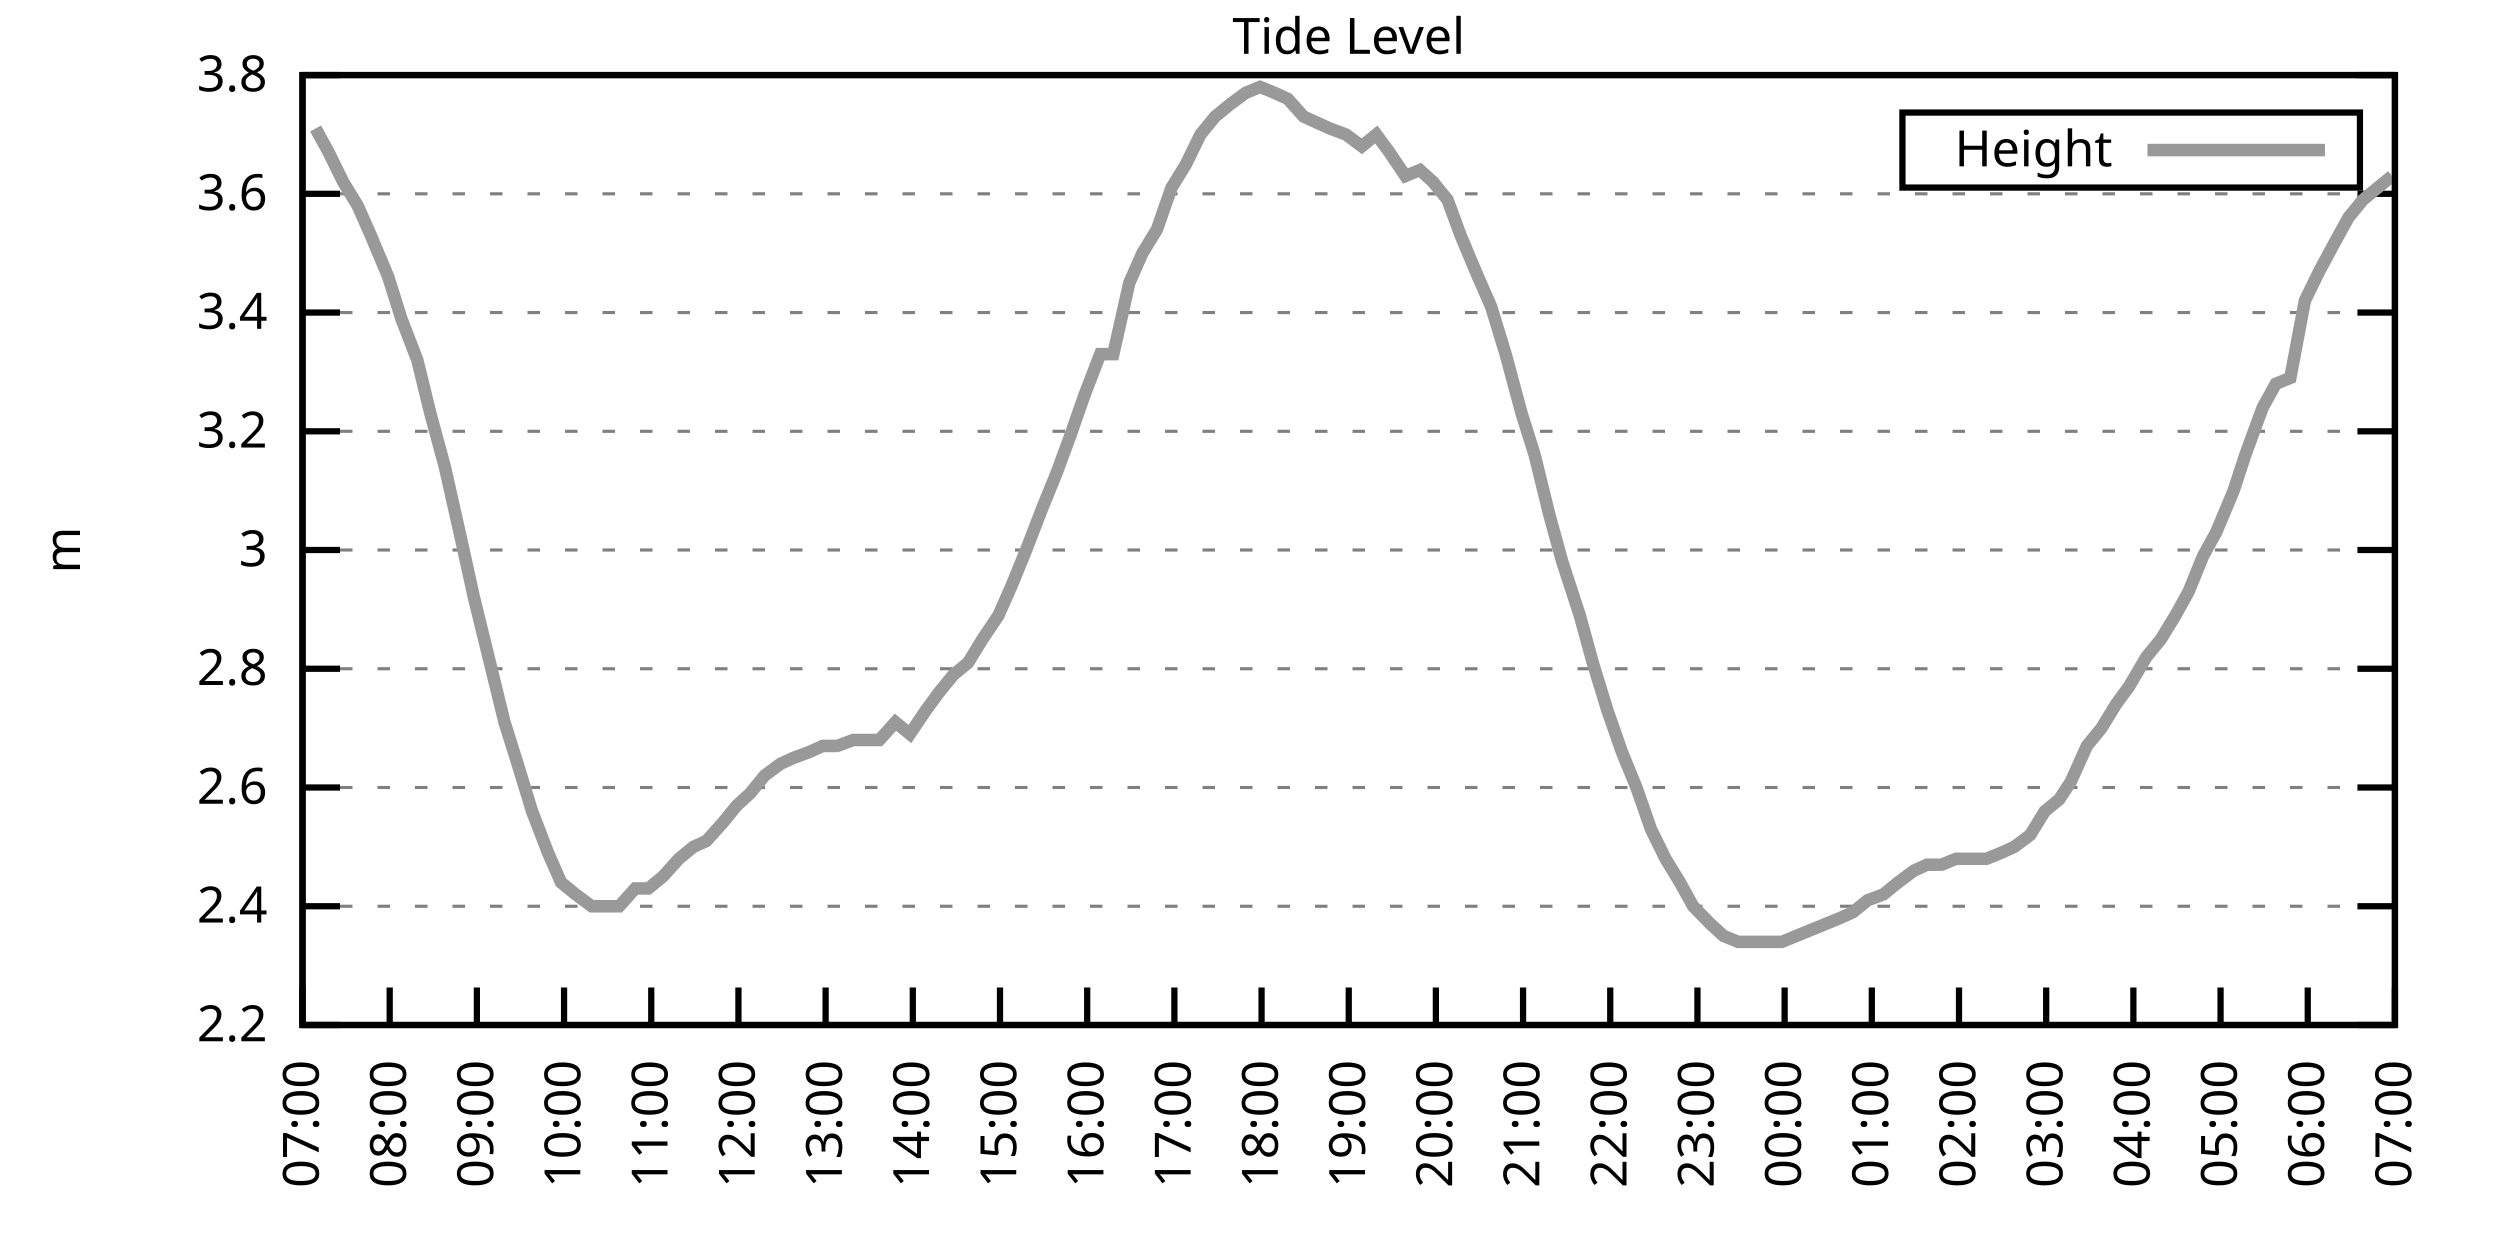
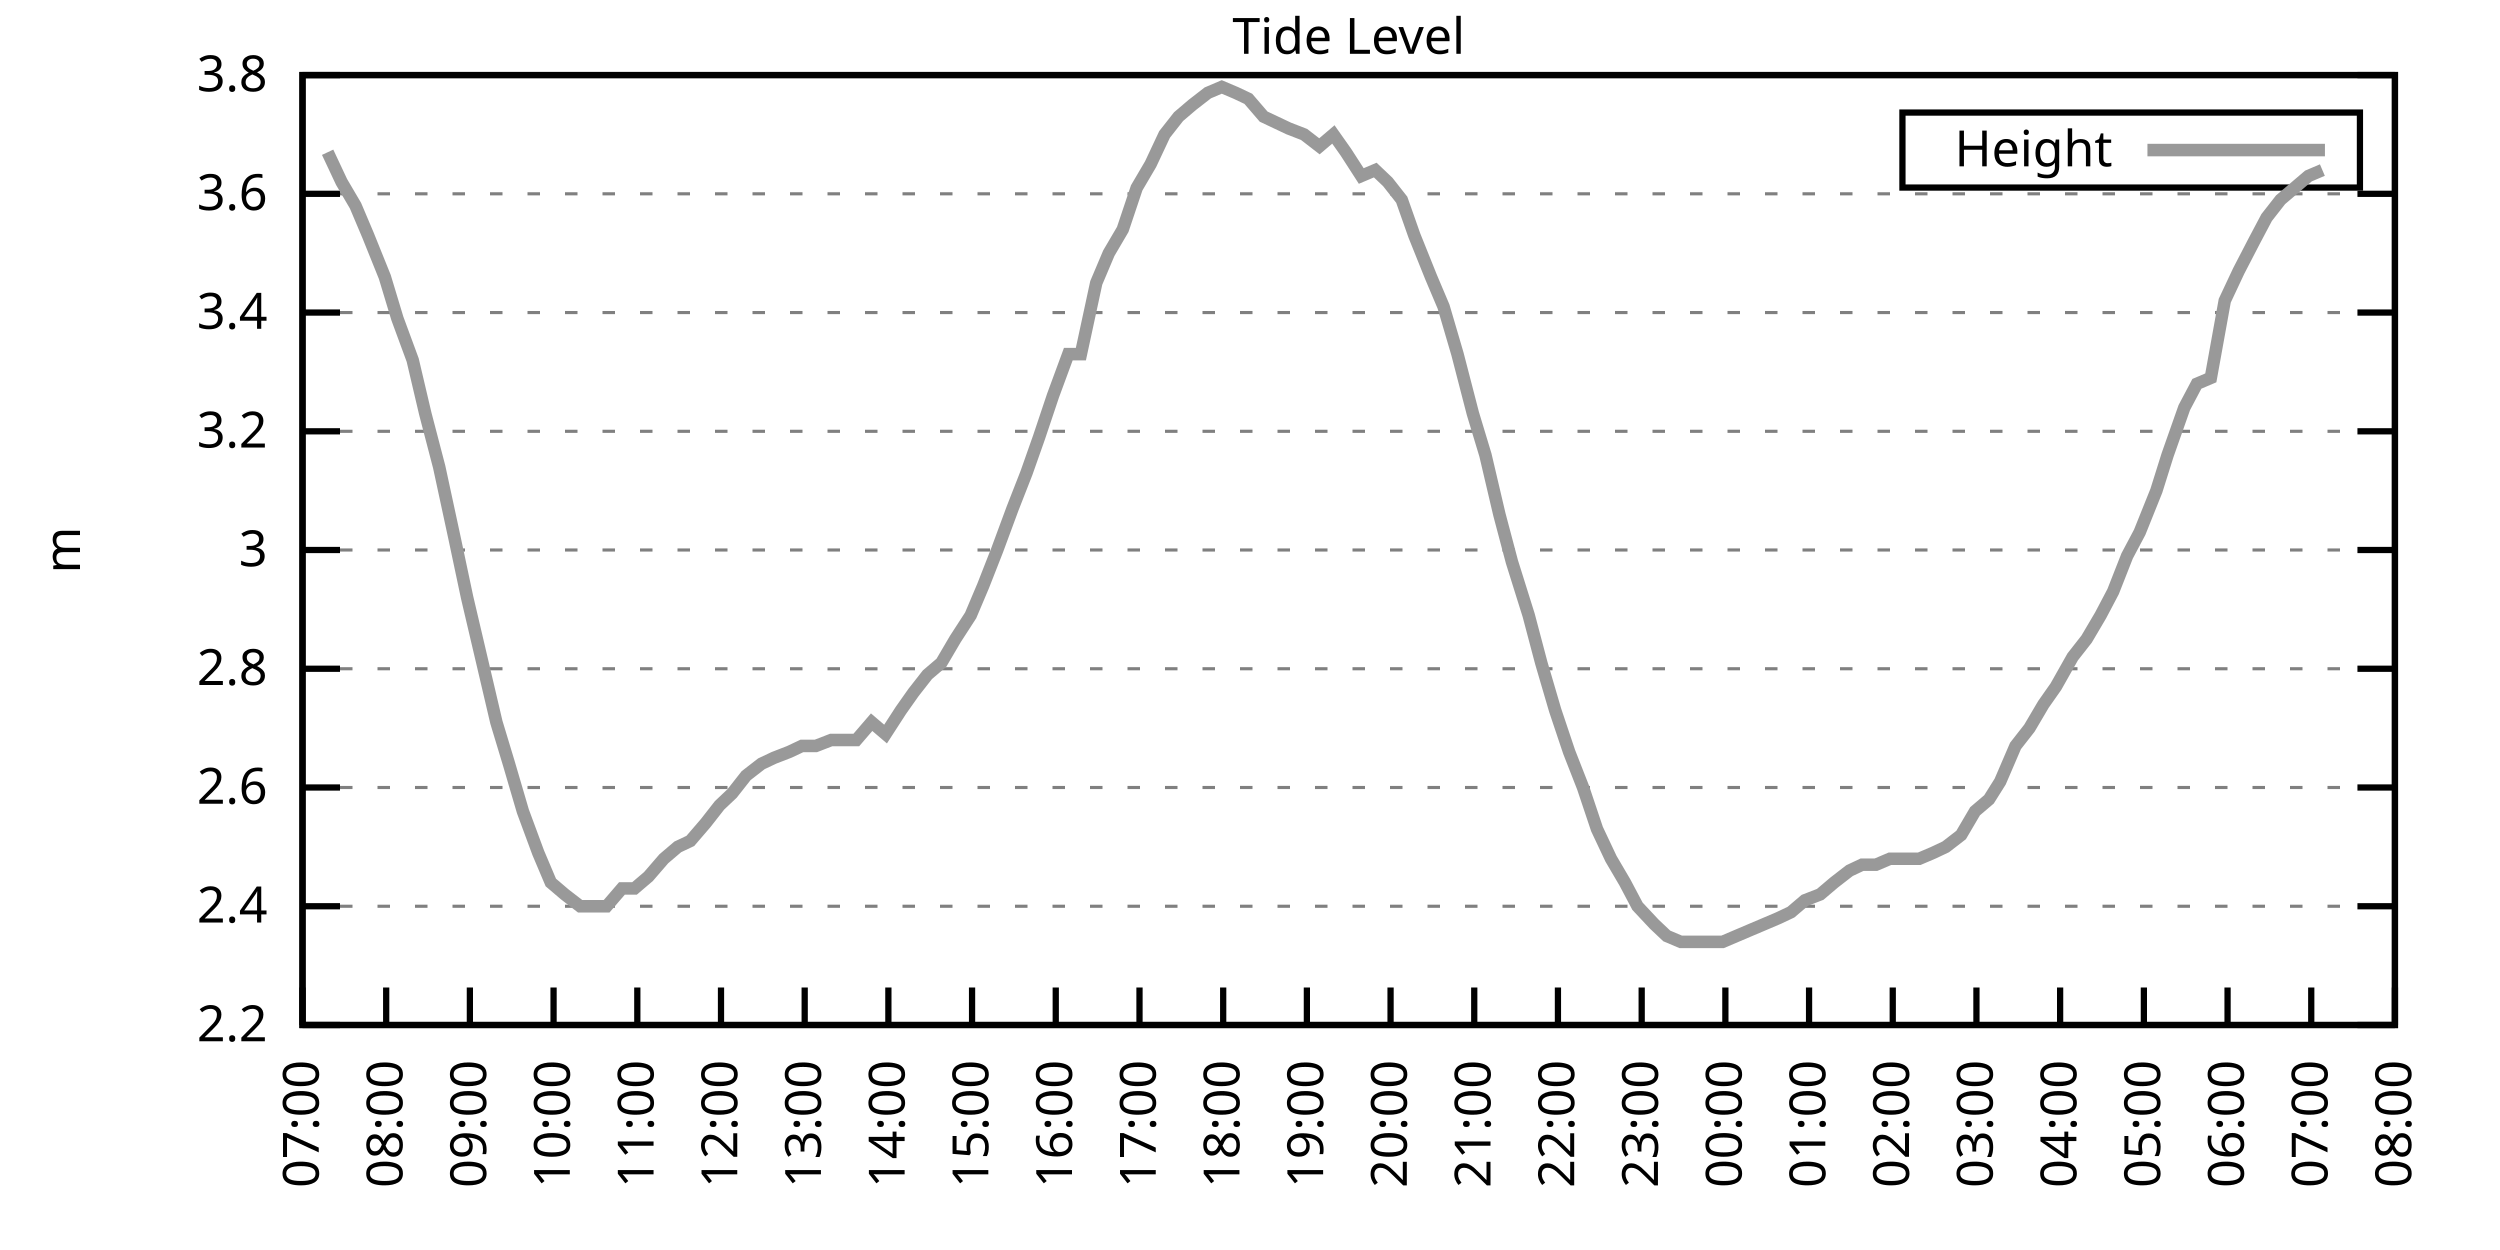
<svg xmlns="http://www.w3.org/2000/svg" xmlns:xlink="http://www.w3.org/1999/xlink" width="400" height="200" viewBox="0 0 400 200">
  <g id="gnuplot_canvas">
    <rect x="0" y="0" width="400" height="200" fill="none" />
    <defs>
      <circle id="gpDot" r="0.5" stroke-width="0.5" stroke="currentColor" />
      <path id="gpPt0" stroke-width="0.333" stroke="currentColor" d="M-1,0 h2 M0,-1 v2" />
      <path id="gpPt1" stroke-width="0.333" stroke="currentColor" d="M-1,-1 L1,1 M1,-1 L-1,1" />
      <path id="gpPt2" stroke-width="0.333" stroke="currentColor" d="M-1,0 L1,0 M0,-1 L0,1 M-1,-1 L1,1 M-1,1 L1,-1" />
      <rect id="gpPt3" stroke-width="0.333" stroke="currentColor" x="-1" y="-1" width="2" height="2" />
      <rect id="gpPt4" stroke-width="0.333" stroke="currentColor" fill="currentColor" x="-1" y="-1" width="2" height="2" />
      <circle id="gpPt5" stroke-width="0.333" stroke="currentColor" cx="0" cy="0" r="1" />
      <use xlink:href="#gpPt5" id="gpPt6" fill="currentColor" stroke="none" />
      <path id="gpPt7" stroke-width="0.333" stroke="currentColor" d="M0,-1.33 L-1.33,0.67 L1.33,0.67 z" />
      <use xlink:href="#gpPt7" id="gpPt8" fill="currentColor" stroke="none" />
      <use xlink:href="#gpPt7" id="gpPt9" stroke="currentColor" transform="rotate(180)" />
      <use xlink:href="#gpPt9" id="gpPt10" fill="currentColor" stroke="none" />
      <use xlink:href="#gpPt3" id="gpPt11" stroke="currentColor" transform="rotate(45)" />
      <use xlink:href="#gpPt11" id="gpPt12" fill="currentColor" stroke="none" />
      <path id="gpPt13" stroke-width="0.333" stroke="currentColor" d="M0,1.330 L1.265,0.411 L0.782,-1.067 L-0.782,-1.076 L-1.265,0.411 z" />
      <use xlink:href="#gpPt13" id="gpPt14" fill="currentColor" stroke="none" />
      <filter id="textbox" filterUnits="objectBoundingBox" x="0" y="0" height="1" width="1">
        <feFlood flood-color="white" flood-opacity="1" result="bgnd" />
        <feComposite in="SourceGraphic" in2="bgnd" operator="atop" />
      </filter>
      <filter id="greybox" filterUnits="objectBoundingBox" x="0" y="0" height="1" width="1">
        <feFlood flood-color="lightgrey" flood-opacity="1" result="grey" />
        <feComposite in="SourceGraphic" in2="grey" operator="atop" />
      </filter>
    </defs>
    <g fill="none" color="white" stroke="currentColor" stroke-width="1.00" stroke-linecap="butt" stroke-linejoin="miter">
</g>
    <g fill="none" color="black" stroke="currentColor" stroke-width="1.00" stroke-linecap="butt" stroke-linejoin="miter">
      <g stroke="none" shape-rendering="crispEdges">
        <polygon fill="rgb(255, 255, 255)" points="48.40,164.00 383.18,164.00 383.18,12.02 48.40,12.02 " />
      </g>
    </g>
    <g fill="none" color="black" stroke="currentColor" stroke-width="1.00" stroke-linecap="butt" stroke-linejoin="miter">
</g>
    <g fill="none" color="black" stroke="black" stroke-width="0.50" stroke-linecap="butt" stroke-linejoin="miter">
</g>
    <g fill="none" color="gray" stroke="currentColor" stroke-width="0.50" stroke-linecap="butt" stroke-linejoin="miter">
      <path stroke="gray" stroke-dasharray="2,4" class="gridline" d="M48.40,164.00 L383.19,164.00  " />
    </g>
    <g fill="none" color="gray" stroke="gray" stroke-width="1.00" stroke-linecap="butt" stroke-linejoin="miter">
</g>
    <g fill="none" color="black" stroke="currentColor" stroke-width="1.00" stroke-linecap="butt" stroke-linejoin="miter">
      <path stroke="black" d="M48.40,164.00 L54.40,164.00 M383.19,164.00 L377.19,164.00  " />
      <g transform="translate(42.80,166.60)" stroke="none" fill="black" font-family="Sans" font-size="8.00" text-anchor="end">
        <text>
          <tspan font-family="Sans"> 2.2</tspan>
        </text>
      </g>
    </g>
    <g fill="none" color="black" stroke="currentColor" stroke-width="1.00" stroke-linecap="butt" stroke-linejoin="miter">
</g>
    <g fill="none" color="black" stroke="black" stroke-width="0.50" stroke-linecap="butt" stroke-linejoin="miter">
</g>
    <g fill="none" color="gray" stroke="currentColor" stroke-width="0.50" stroke-linecap="butt" stroke-linejoin="miter">
      <path stroke="gray" stroke-dasharray="2,4" class="gridline" d="M48.40,145.00 L383.19,145.00  " />
    </g>
    <g fill="none" color="gray" stroke="gray" stroke-width="1.00" stroke-linecap="butt" stroke-linejoin="miter">
</g>
    <g fill="none" color="black" stroke="currentColor" stroke-width="1.00" stroke-linecap="butt" stroke-linejoin="miter">
      <path stroke="black" d="M48.40,145.00 L54.40,145.00 M383.19,145.00 L377.19,145.00  " />
      <g transform="translate(42.80,147.60)" stroke="none" fill="black" font-family="Sans" font-size="8.00" text-anchor="end">
        <text>
          <tspan font-family="Sans"> 2.4</tspan>
        </text>
      </g>
    </g>
    <g fill="none" color="black" stroke="currentColor" stroke-width="1.00" stroke-linecap="butt" stroke-linejoin="miter">
</g>
    <g fill="none" color="black" stroke="black" stroke-width="0.50" stroke-linecap="butt" stroke-linejoin="miter">
</g>
    <g fill="none" color="gray" stroke="currentColor" stroke-width="0.50" stroke-linecap="butt" stroke-linejoin="miter">
      <path stroke="gray" stroke-dasharray="2,4" class="gridline" d="M48.40,126.00 L383.19,126.00  " />
    </g>
    <g fill="none" color="gray" stroke="gray" stroke-width="1.00" stroke-linecap="butt" stroke-linejoin="miter">
</g>
    <g fill="none" color="black" stroke="currentColor" stroke-width="1.00" stroke-linecap="butt" stroke-linejoin="miter">
      <path stroke="black" d="M48.40,126.00 L54.40,126.00 M383.19,126.00 L377.19,126.00  " />
      <g transform="translate(42.80,128.60)" stroke="none" fill="black" font-family="Sans" font-size="8.00" text-anchor="end">
        <text>
          <tspan font-family="Sans"> 2.6</tspan>
        </text>
      </g>
    </g>
    <g fill="none" color="black" stroke="currentColor" stroke-width="1.00" stroke-linecap="butt" stroke-linejoin="miter">
</g>
    <g fill="none" color="black" stroke="black" stroke-width="0.50" stroke-linecap="butt" stroke-linejoin="miter">
</g>
    <g fill="none" color="gray" stroke="currentColor" stroke-width="0.50" stroke-linecap="butt" stroke-linejoin="miter">
      <path stroke="gray" stroke-dasharray="2,4" class="gridline" d="M48.40,107.00 L383.19,107.00  " />
    </g>
    <g fill="none" color="gray" stroke="gray" stroke-width="1.00" stroke-linecap="butt" stroke-linejoin="miter">
</g>
    <g fill="none" color="black" stroke="currentColor" stroke-width="1.00" stroke-linecap="butt" stroke-linejoin="miter">
      <path stroke="black" d="M48.40,107.00 L54.40,107.00 M383.19,107.00 L377.19,107.00  " />
      <g transform="translate(42.80,109.60)" stroke="none" fill="black" font-family="Sans" font-size="8.00" text-anchor="end">
        <text>
          <tspan font-family="Sans"> 2.8</tspan>
        </text>
      </g>
    </g>
    <g fill="none" color="black" stroke="currentColor" stroke-width="1.00" stroke-linecap="butt" stroke-linejoin="miter">
</g>
    <g fill="none" color="black" stroke="black" stroke-width="0.50" stroke-linecap="butt" stroke-linejoin="miter">
</g>
    <g fill="none" color="gray" stroke="currentColor" stroke-width="0.50" stroke-linecap="butt" stroke-linejoin="miter">
      <path stroke="gray" stroke-dasharray="2,4" class="gridline" d="M48.40,88.00 L383.19,88.00  " />
    </g>
    <g fill="none" color="gray" stroke="gray" stroke-width="1.00" stroke-linecap="butt" stroke-linejoin="miter">
</g>
    <g fill="none" color="black" stroke="currentColor" stroke-width="1.00" stroke-linecap="butt" stroke-linejoin="miter">
      <path stroke="black" d="M48.40,88.00 L54.40,88.00 M383.19,88.00 L377.19,88.00  " />
      <g transform="translate(42.80,90.60)" stroke="none" fill="black" font-family="Sans" font-size="8.00" text-anchor="end">
        <text>
          <tspan font-family="Sans"> 3</tspan>
        </text>
      </g>
    </g>
    <g fill="none" color="black" stroke="currentColor" stroke-width="1.00" stroke-linecap="butt" stroke-linejoin="miter">
</g>
    <g fill="none" color="black" stroke="black" stroke-width="0.50" stroke-linecap="butt" stroke-linejoin="miter">
</g>
    <g fill="none" color="gray" stroke="currentColor" stroke-width="0.50" stroke-linecap="butt" stroke-linejoin="miter">
      <path stroke="gray" stroke-dasharray="2,4" class="gridline" d="M48.40,69.01 L383.19,69.01  " />
    </g>
    <g fill="none" color="gray" stroke="gray" stroke-width="1.00" stroke-linecap="butt" stroke-linejoin="miter">
</g>
    <g fill="none" color="black" stroke="currentColor" stroke-width="1.00" stroke-linecap="butt" stroke-linejoin="miter">
      <path stroke="black" d="M48.40,69.01 L54.40,69.01 M383.19,69.01 L377.19,69.01  " />
      <g transform="translate(42.80,71.61)" stroke="none" fill="black" font-family="Sans" font-size="8.00" text-anchor="end">
        <text>
          <tspan font-family="Sans"> 3.2</tspan>
        </text>
      </g>
    </g>
    <g fill="none" color="black" stroke="currentColor" stroke-width="1.00" stroke-linecap="butt" stroke-linejoin="miter">
</g>
    <g fill="none" color="black" stroke="black" stroke-width="0.50" stroke-linecap="butt" stroke-linejoin="miter">
</g>
    <g fill="none" color="gray" stroke="currentColor" stroke-width="0.50" stroke-linecap="butt" stroke-linejoin="miter">
      <path stroke="gray" stroke-dasharray="2,4" class="gridline" d="M48.40,50.01 L383.19,50.01  " />
    </g>
    <g fill="none" color="gray" stroke="gray" stroke-width="1.00" stroke-linecap="butt" stroke-linejoin="miter">
</g>
    <g fill="none" color="black" stroke="currentColor" stroke-width="1.00" stroke-linecap="butt" stroke-linejoin="miter">
      <path stroke="black" d="M48.40,50.01 L54.40,50.01 M383.19,50.01 L377.19,50.01  " />
      <g transform="translate(42.80,52.61)" stroke="none" fill="black" font-family="Sans" font-size="8.00" text-anchor="end">
        <text>
          <tspan font-family="Sans"> 3.4</tspan>
        </text>
      </g>
    </g>
    <g fill="none" color="black" stroke="currentColor" stroke-width="1.00" stroke-linecap="butt" stroke-linejoin="miter">
</g>
    <g fill="none" color="black" stroke="black" stroke-width="0.50" stroke-linecap="butt" stroke-linejoin="miter">
</g>
    <g fill="none" color="gray" stroke="currentColor" stroke-width="0.50" stroke-linecap="butt" stroke-linejoin="miter">
      <path stroke="gray" stroke-dasharray="2,4" class="gridline" d="M48.40,31.01 L383.19,31.01  " />
    </g>
    <g fill="none" color="gray" stroke="gray" stroke-width="1.00" stroke-linecap="butt" stroke-linejoin="miter">
</g>
    <g fill="none" color="black" stroke="currentColor" stroke-width="1.00" stroke-linecap="butt" stroke-linejoin="miter">
      <path stroke="black" d="M48.40,31.01 L54.40,31.01 M383.19,31.01 L377.19,31.01  " />
      <g transform="translate(42.80,33.61)" stroke="none" fill="black" font-family="Sans" font-size="8.00" text-anchor="end">
        <text>
          <tspan font-family="Sans"> 3.6</tspan>
        </text>
      </g>
    </g>
    <g fill="none" color="black" stroke="currentColor" stroke-width="1.00" stroke-linecap="butt" stroke-linejoin="miter">
</g>
    <g fill="none" color="black" stroke="black" stroke-width="0.50" stroke-linecap="butt" stroke-linejoin="miter">
</g>
    <g fill="none" color="gray" stroke="currentColor" stroke-width="0.50" stroke-linecap="butt" stroke-linejoin="miter">
      <path stroke="gray" stroke-dasharray="2,4" class="gridline" d="M48.40,12.01 L383.19,12.01  " />
    </g>
    <g fill="none" color="gray" stroke="gray" stroke-width="1.00" stroke-linecap="butt" stroke-linejoin="miter">
</g>
    <g fill="none" color="black" stroke="currentColor" stroke-width="1.00" stroke-linecap="butt" stroke-linejoin="miter">
      <path stroke="black" d="M48.40,12.01 L54.40,12.01 M383.19,12.01 L377.19,12.01  " />
      <g transform="translate(42.80,14.61)" stroke="none" fill="black" font-family="Sans" font-size="8.00" text-anchor="end">
        <text>
          <tspan font-family="Sans"> 3.8</tspan>
        </text>
      </g>
    </g>
    <g fill="none" color="black" stroke="currentColor" stroke-width="1.00" stroke-linecap="butt" stroke-linejoin="miter">
      <path stroke="black" d="M48.40,164.00 L48.40,158.00  " />
      <g transform="translate(51.00,169.60) rotate(270.00)" stroke="none" fill="black" font-family="Sans" font-size="8.00" text-anchor="end">
        <text>
          <tspan font-family="Sans">07:00</tspan>
        </text>
      </g>
    </g>
    <g fill="none" color="black" stroke="currentColor" stroke-width="1.00" stroke-linecap="butt" stroke-linejoin="miter">
-       <path stroke="black" d="M62.35,164.00 L62.35,158.00  " />
-       <g transform="translate(64.95,169.60) rotate(270.00)" stroke="none" fill="black" font-family="Sans" font-size="8.00" text-anchor="end">
+       <path stroke="black" d="M61.79,164.00 L61.79,158.00  " />
+       <g transform="translate(64.39,169.60) rotate(270.00)" stroke="none" fill="black" font-family="Sans" font-size="8.00" text-anchor="end">
        <text>
          <tspan font-family="Sans">08:00</tspan>
        </text>
      </g>
    </g>
    <g fill="none" color="black" stroke="currentColor" stroke-width="1.00" stroke-linecap="butt" stroke-linejoin="miter">
-       <path stroke="black" d="M76.30,164.00 L76.30,158.00  " />
-       <g transform="translate(78.90,169.60) rotate(270.00)" stroke="none" fill="black" font-family="Sans" font-size="8.00" text-anchor="end">
+       <path stroke="black" d="M75.18,164.00 L75.18,158.00  " />
+       <g transform="translate(77.78,169.60) rotate(270.00)" stroke="none" fill="black" font-family="Sans" font-size="8.00" text-anchor="end">
        <text>
          <tspan font-family="Sans">09:00</tspan>
        </text>
      </g>
    </g>
    <g fill="none" color="black" stroke="currentColor" stroke-width="1.00" stroke-linecap="butt" stroke-linejoin="miter">
-       <path stroke="black" d="M90.25,164.00 L90.25,158.00  " />
-       <g transform="translate(92.85,169.60) rotate(270.00)" stroke="none" fill="black" font-family="Sans" font-size="8.00" text-anchor="end">
+       <path stroke="black" d="M88.57,164.00 L88.57,158.00  " />
+       <g transform="translate(91.17,169.60) rotate(270.00)" stroke="none" fill="black" font-family="Sans" font-size="8.00" text-anchor="end">
        <text>
          <tspan font-family="Sans">10:00</tspan>
        </text>
      </g>
    </g>
    <g fill="none" color="black" stroke="currentColor" stroke-width="1.00" stroke-linecap="butt" stroke-linejoin="miter">
-       <path stroke="black" d="M104.20,164.00 L104.20,158.00  " />
-       <g transform="translate(106.80,169.60) rotate(270.00)" stroke="none" fill="black" font-family="Sans" font-size="8.00" text-anchor="end">
+       <path stroke="black" d="M101.97,164.00 L101.97,158.00  " />
+       <g transform="translate(104.57,169.60) rotate(270.00)" stroke="none" fill="black" font-family="Sans" font-size="8.00" text-anchor="end">
        <text>
          <tspan font-family="Sans">11:00</tspan>
        </text>
      </g>
    </g>
    <g fill="none" color="black" stroke="currentColor" stroke-width="1.00" stroke-linecap="butt" stroke-linejoin="miter">
-       <path stroke="black" d="M118.15,164.00 L118.15,158.00  " />
-       <g transform="translate(120.75,169.60) rotate(270.00)" stroke="none" fill="black" font-family="Sans" font-size="8.00" text-anchor="end">
+       <path stroke="black" d="M115.36,164.00 L115.36,158.00  " />
+       <g transform="translate(117.96,169.60) rotate(270.00)" stroke="none" fill="black" font-family="Sans" font-size="8.00" text-anchor="end">
        <text>
          <tspan font-family="Sans">12:00</tspan>
        </text>
      </g>
    </g>
    <g fill="none" color="black" stroke="currentColor" stroke-width="1.00" stroke-linecap="butt" stroke-linejoin="miter">
-       <path stroke="black" d="M132.10,164.00 L132.10,158.00  " />
-       <g transform="translate(134.70,169.60) rotate(270.00)" stroke="none" fill="black" font-family="Sans" font-size="8.00" text-anchor="end">
+       <path stroke="black" d="M128.75,164.00 L128.75,158.00  " />
+       <g transform="translate(131.35,169.60) rotate(270.00)" stroke="none" fill="black" font-family="Sans" font-size="8.00" text-anchor="end">
        <text>
          <tspan font-family="Sans">13:00</tspan>
        </text>
      </g>
    </g>
    <g fill="none" color="black" stroke="currentColor" stroke-width="1.00" stroke-linecap="butt" stroke-linejoin="miter">
-       <path stroke="black" d="M146.05,164.00 L146.05,158.00  " />
-       <g transform="translate(148.65,169.60) rotate(270.00)" stroke="none" fill="black" font-family="Sans" font-size="8.00" text-anchor="end">
+       <path stroke="black" d="M142.14,164.00 L142.14,158.00  " />
+       <g transform="translate(144.74,169.60) rotate(270.00)" stroke="none" fill="black" font-family="Sans" font-size="8.00" text-anchor="end">
        <text>
          <tspan font-family="Sans">14:00</tspan>
        </text>
      </g>
    </g>
    <g fill="none" color="black" stroke="currentColor" stroke-width="1.00" stroke-linecap="butt" stroke-linejoin="miter">
-       <path stroke="black" d="M160.00,164.00 L160.00,158.00  " />
-       <g transform="translate(162.60,169.60) rotate(270.00)" stroke="none" fill="black" font-family="Sans" font-size="8.00" text-anchor="end">
+       <path stroke="black" d="M155.53,164.00 L155.53,158.00  " />
+       <g transform="translate(158.13,169.60) rotate(270.00)" stroke="none" fill="black" font-family="Sans" font-size="8.00" text-anchor="end">
        <text>
          <tspan font-family="Sans">15:00</tspan>
        </text>
      </g>
    </g>
    <g fill="none" color="black" stroke="currentColor" stroke-width="1.00" stroke-linecap="butt" stroke-linejoin="miter">
-       <path stroke="black" d="M173.95,164.00 L173.95,158.00  " />
-       <g transform="translate(176.55,169.60) rotate(270.00)" stroke="none" fill="black" font-family="Sans" font-size="8.00" text-anchor="end">
+       <path stroke="black" d="M168.92,164.00 L168.92,158.00  " />
+       <g transform="translate(171.52,169.60) rotate(270.00)" stroke="none" fill="black" font-family="Sans" font-size="8.00" text-anchor="end">
        <text>
          <tspan font-family="Sans">16:00</tspan>
        </text>
      </g>
    </g>
    <g fill="none" color="black" stroke="currentColor" stroke-width="1.00" stroke-linecap="butt" stroke-linejoin="miter">
-       <path stroke="black" d="M187.90,164.00 L187.90,158.00  " />
-       <g transform="translate(190.50,169.60) rotate(270.00)" stroke="none" fill="black" font-family="Sans" font-size="8.00" text-anchor="end">
+       <path stroke="black" d="M182.32,164.00 L182.32,158.00  " />
+       <g transform="translate(184.92,169.60) rotate(270.00)" stroke="none" fill="black" font-family="Sans" font-size="8.00" text-anchor="end">
        <text>
          <tspan font-family="Sans">17:00</tspan>
        </text>
      </g>
    </g>
    <g fill="none" color="black" stroke="currentColor" stroke-width="1.00" stroke-linecap="butt" stroke-linejoin="miter">
-       <path stroke="black" d="M201.85,164.00 L201.85,158.00  " />
-       <g transform="translate(204.45,169.60) rotate(270.00)" stroke="none" fill="black" font-family="Sans" font-size="8.00" text-anchor="end">
+       <path stroke="black" d="M195.71,164.00 L195.71,158.00  " />
+       <g transform="translate(198.31,169.60) rotate(270.00)" stroke="none" fill="black" font-family="Sans" font-size="8.00" text-anchor="end">
        <text>
          <tspan font-family="Sans">18:00</tspan>
        </text>
      </g>
    </g>
    <g fill="none" color="black" stroke="currentColor" stroke-width="1.00" stroke-linecap="butt" stroke-linejoin="miter">
-       <path stroke="black" d="M215.80,164.00 L215.80,158.00  " />
-       <g transform="translate(218.40,169.60) rotate(270.00)" stroke="none" fill="black" font-family="Sans" font-size="8.00" text-anchor="end">
+       <path stroke="black" d="M209.10,164.00 L209.10,158.00  " />
+       <g transform="translate(211.70,169.60) rotate(270.00)" stroke="none" fill="black" font-family="Sans" font-size="8.00" text-anchor="end">
        <text>
          <tspan font-family="Sans">19:00</tspan>
        </text>
      </g>
    </g>
    <g fill="none" color="black" stroke="currentColor" stroke-width="1.00" stroke-linecap="butt" stroke-linejoin="miter">
-       <path stroke="black" d="M229.74,164.00 L229.74,158.00  " />
-       <g transform="translate(232.34,169.60) rotate(270.00)" stroke="none" fill="black" font-family="Sans" font-size="8.00" text-anchor="end">
+       <path stroke="black" d="M222.49,164.00 L222.49,158.00  " />
+       <g transform="translate(225.09,169.60) rotate(270.00)" stroke="none" fill="black" font-family="Sans" font-size="8.00" text-anchor="end">
        <text>
          <tspan font-family="Sans">20:00</tspan>
        </text>
      </g>
    </g>
    <g fill="none" color="black" stroke="currentColor" stroke-width="1.00" stroke-linecap="butt" stroke-linejoin="miter">
-       <path stroke="black" d="M243.69,164.00 L243.69,158.00  " />
-       <g transform="translate(246.29,169.60) rotate(270.00)" stroke="none" fill="black" font-family="Sans" font-size="8.00" text-anchor="end">
+       <path stroke="black" d="M235.88,164.00 L235.88,158.00  " />
+       <g transform="translate(238.48,169.60) rotate(270.00)" stroke="none" fill="black" font-family="Sans" font-size="8.00" text-anchor="end">
        <text>
          <tspan font-family="Sans">21:00</tspan>
        </text>
      </g>
    </g>
    <g fill="none" color="black" stroke="currentColor" stroke-width="1.00" stroke-linecap="butt" stroke-linejoin="miter">
-       <path stroke="black" d="M257.64,164.00 L257.64,158.00  " />
-       <g transform="translate(260.24,169.60) rotate(270.00)" stroke="none" fill="black" font-family="Sans" font-size="8.00" text-anchor="end">
+       <path stroke="black" d="M249.27,164.00 L249.27,158.00  " />
+       <g transform="translate(251.87,169.60) rotate(270.00)" stroke="none" fill="black" font-family="Sans" font-size="8.00" text-anchor="end">
        <text>
          <tspan font-family="Sans">22:00</tspan>
        </text>
      </g>
    </g>
    <g fill="none" color="black" stroke="currentColor" stroke-width="1.00" stroke-linecap="butt" stroke-linejoin="miter">
-       <path stroke="black" d="M271.59,164.00 L271.59,158.00  " />
-       <g transform="translate(274.19,169.60) rotate(270.00)" stroke="none" fill="black" font-family="Sans" font-size="8.00" text-anchor="end">
+       <path stroke="black" d="M262.67,164.00 L262.67,158.00  " />
+       <g transform="translate(265.27,169.60) rotate(270.00)" stroke="none" fill="black" font-family="Sans" font-size="8.00" text-anchor="end">
        <text>
          <tspan font-family="Sans">23:00</tspan>
        </text>
      </g>
    </g>
    <g fill="none" color="black" stroke="currentColor" stroke-width="1.00" stroke-linecap="butt" stroke-linejoin="miter">
-       <path stroke="black" d="M285.54,164.00 L285.54,158.00  " />
-       <g transform="translate(288.14,169.60) rotate(270.00)" stroke="none" fill="black" font-family="Sans" font-size="8.00" text-anchor="end">
+       <path stroke="black" d="M276.06,164.00 L276.06,158.00  " />
+       <g transform="translate(278.66,169.60) rotate(270.00)" stroke="none" fill="black" font-family="Sans" font-size="8.00" text-anchor="end">
        <text>
          <tspan font-family="Sans">00:00</tspan>
        </text>
      </g>
    </g>
    <g fill="none" color="black" stroke="currentColor" stroke-width="1.00" stroke-linecap="butt" stroke-linejoin="miter">
-       <path stroke="black" d="M299.49,164.00 L299.49,158.00  " />
-       <g transform="translate(302.09,169.60) rotate(270.00)" stroke="none" fill="black" font-family="Sans" font-size="8.00" text-anchor="end">
+       <path stroke="black" d="M289.45,164.00 L289.45,158.00  " />
+       <g transform="translate(292.05,169.60) rotate(270.00)" stroke="none" fill="black" font-family="Sans" font-size="8.00" text-anchor="end">
        <text>
          <tspan font-family="Sans">01:00</tspan>
        </text>
      </g>
    </g>
    <g fill="none" color="black" stroke="currentColor" stroke-width="1.00" stroke-linecap="butt" stroke-linejoin="miter">
-       <path stroke="black" d="M313.44,164.00 L313.44,158.00  " />
-       <g transform="translate(316.04,169.60) rotate(270.00)" stroke="none" fill="black" font-family="Sans" font-size="8.00" text-anchor="end">
+       <path stroke="black" d="M302.84,164.00 L302.84,158.00  " />
+       <g transform="translate(305.44,169.60) rotate(270.00)" stroke="none" fill="black" font-family="Sans" font-size="8.00" text-anchor="end">
        <text>
          <tspan font-family="Sans">02:00</tspan>
        </text>
      </g>
    </g>
    <g fill="none" color="black" stroke="currentColor" stroke-width="1.00" stroke-linecap="butt" stroke-linejoin="miter">
-       <path stroke="black" d="M327.39,164.00 L327.39,158.00  " />
-       <g transform="translate(329.99,169.60) rotate(270.00)" stroke="none" fill="black" font-family="Sans" font-size="8.00" text-anchor="end">
+       <path stroke="black" d="M316.23,164.00 L316.23,158.00  " />
+       <g transform="translate(318.83,169.60) rotate(270.00)" stroke="none" fill="black" font-family="Sans" font-size="8.00" text-anchor="end">
        <text>
          <tspan font-family="Sans">03:00</tspan>
        </text>
      </g>
    </g>
    <g fill="none" color="black" stroke="currentColor" stroke-width="1.00" stroke-linecap="butt" stroke-linejoin="miter">
-       <path stroke="black" d="M341.34,164.00 L341.34,158.00  " />
-       <g transform="translate(343.94,169.60) rotate(270.00)" stroke="none" fill="black" font-family="Sans" font-size="8.00" text-anchor="end">
+       <path stroke="black" d="M329.62,164.00 L329.62,158.00  " />
+       <g transform="translate(332.22,169.60) rotate(270.00)" stroke="none" fill="black" font-family="Sans" font-size="8.00" text-anchor="end">
        <text>
          <tspan font-family="Sans">04:00</tspan>
        </text>
      </g>
    </g>
    <g fill="none" color="black" stroke="currentColor" stroke-width="1.00" stroke-linecap="butt" stroke-linejoin="miter">
-       <path stroke="black" d="M355.29,164.00 L355.29,158.00  " />
-       <g transform="translate(357.89,169.60) rotate(270.00)" stroke="none" fill="black" font-family="Sans" font-size="8.00" text-anchor="end">
+       <path stroke="black" d="M343.02,164.00 L343.02,158.00  " />
+       <g transform="translate(345.62,169.60) rotate(270.00)" stroke="none" fill="black" font-family="Sans" font-size="8.00" text-anchor="end">
        <text>
          <tspan font-family="Sans">05:00</tspan>
        </text>
      </g>
    </g>
    <g fill="none" color="black" stroke="currentColor" stroke-width="1.00" stroke-linecap="butt" stroke-linejoin="miter">
-       <path stroke="black" d="M369.24,164.00 L369.24,158.00  " />
-       <g transform="translate(371.84,169.60) rotate(270.00)" stroke="none" fill="black" font-family="Sans" font-size="8.00" text-anchor="end">
+       <path stroke="black" d="M356.41,164.00 L356.41,158.00  " />
+       <g transform="translate(359.01,169.60) rotate(270.00)" stroke="none" fill="black" font-family="Sans" font-size="8.00" text-anchor="end">
        <text>
          <tspan font-family="Sans">06:00</tspan>
+         </text>
+       </g>
+     </g>
+     <g fill="none" color="black" stroke="currentColor" stroke-width="1.00" stroke-linecap="butt" stroke-linejoin="miter">
+       <path stroke="black" d="M369.80,164.00 L369.80,158.00  " />
+       <g transform="translate(372.40,169.60) rotate(270.00)" stroke="none" fill="black" font-family="Sans" font-size="8.00" text-anchor="end">
+         <text>
+           <tspan font-family="Sans">07:00</tspan>
        </text>
      </g>
    </g>
    <g fill="none" color="black" stroke="currentColor" stroke-width="1.00" stroke-linecap="butt" stroke-linejoin="miter">
      <path stroke="black" d="M383.19,164.00 L383.19,158.00  " />
      <g transform="translate(385.79,169.60) rotate(270.00)" stroke="none" fill="black" font-family="Sans" font-size="8.00" text-anchor="end">
        <text>
-           <tspan font-family="Sans">07:00</tspan>
+           <tspan font-family="Sans">08:00</tspan>
        </text>
      </g>
    </g>
    <g fill="none" color="black" stroke="currentColor" stroke-width="1.00" stroke-linecap="butt" stroke-linejoin="miter">
</g>
    <g fill="none" color="black" stroke="currentColor" stroke-width="1.00" stroke-linecap="butt" stroke-linejoin="miter">
      <path stroke="black" d="M48.40,12.01 L48.40,164.00 L383.19,164.00 L383.19,12.01 L48.40,12.01 Z  " />
    </g>
    <g fill="none" color="black" stroke="currentColor" stroke-width="1.00" stroke-linecap="butt" stroke-linejoin="miter">
</g>
    <g fill="none" color="black" stroke="currentColor" stroke-width="1.00" stroke-linecap="butt" stroke-linejoin="miter">
      <path stroke="black" d="M304.39,30.01 L304.39,18.01 L377.59,18.01 L377.59,30.01 L304.39,30.01 Z  " />
    </g>
    <g id="Tide_level_plot_1">
      <g fill="none" color="white" stroke="black" stroke-width="2.00" stroke-linecap="butt" stroke-linejoin="miter">
</g>
      <g fill="none" color="black" stroke="currentColor" stroke-width="2.00" stroke-linecap="butt" stroke-linejoin="miter">
        <g transform="translate(337.99,26.61)" stroke="none" fill="black" font-family="Sans" font-size="8.00" text-anchor="end">
          <text>
            <tspan font-family="Sans">Height</tspan>
          </text>
        </g>
      </g>
      <g fill="none" color="black" stroke="currentColor" stroke-width="2.00" stroke-linecap="butt" stroke-linejoin="miter">
-         <path stroke="rgb(153, 153, 153)" d="M343.59,24.01 L371.99,24.01 M50.49,20.56 L52.58,24.36 L54.91,29.11 L57.23,32.91 L59.33,37.66 L62.12,44.31   L64.21,50.96 L66.77,57.61 L68.86,66.16 L71.18,74.71 L73.74,86.11 L75.83,95.60 L78.16,105.10 L80.72,115.55   L82.81,122.20 L85.13,129.80 L87.69,136.45 L89.78,141.20 L92.11,143.10 L94.67,145.00 L96.76,145.00 L99.08,145.00   L101.64,142.15 L103.73,142.15 L106.06,140.25 L108.62,137.40 L110.94,135.50 L113.03,134.55 L115.59,131.70 L117.92,128.85   L120.01,126.95 L122.33,124.10 L124.89,122.20 L126.98,121.25 L129.54,120.30 L131.63,119.35 L133.96,119.35 L136.51,118.40   L138.61,118.40 L140.70,118.40 L143.26,115.55 L145.58,117.45 L148.14,113.65 L150.23,110.80 L152.56,107.95 L154.88,106.05   L157.21,102.25 L159.76,98.45 L161.86,93.70 L164.18,88.01 L166.74,81.36 L169.06,75.66 L171.16,69.96 L173.48,63.31   L176.04,56.66 L178.13,56.66 L180.69,45.26 L182.78,40.51 L185.11,36.71 L187.43,30.06 L189.76,26.26 L192.08,21.51   L194.41,18.66 L196.73,16.76 L199.29,14.86 L201.61,13.91 L203.94,14.86 L206.03,15.81 L208.59,18.66 L210.68,19.61   L212.77,20.56 L215.33,21.51 L217.89,23.41 L220.21,21.51 L222.30,24.36 L224.86,28.16 L227.19,27.21 L229.28,29.11   L231.60,31.96 L233.70,37.66 L236.49,44.31 L238.58,49.06 L240.90,56.66 L243.46,66.16 L245.55,72.81 L247.88,82.31   L249.97,89.90 L252.76,98.45 L254.85,106.05 L257.18,113.65 L259.50,120.30 L261.83,126.00 L264.15,132.65 L266.48,137.40   L268.80,141.20 L270.90,145.00 L273.69,147.85 L275.78,149.75 L278.10,150.70 L280.20,150.70 L282.52,150.70 L285.08,150.70   L287.40,149.75 L289.73,148.80 L292.05,147.85 L294.38,146.90 L296.47,145.95 L298.80,144.05 L301.35,143.10 L303.68,141.20   L306.23,139.30 L308.33,138.35 L310.65,138.35 L312.98,137.40 L315.30,137.40 L317.86,137.40 L320.18,136.45 L322.28,135.50   L324.83,133.60 L327.16,129.80 L329.48,127.90 L331.34,125.05 L333.90,119.35 L336.23,116.50 L338.55,112.70 L340.64,109.85   L343.43,105.10 L345.76,102.25 L348.08,98.45 L350.18,94.65 L352.50,88.95 L354.59,85.16 L357.38,78.51 L359.24,72.81   L362.03,65.21 L364.13,61.41 L366.45,60.46 L368.78,48.11 L371.10,43.36 L373.66,38.61 L375.75,34.81 L378.08,31.96   L380.40,30.06 L382.73,28.16  " />
+         <path stroke="rgb(153, 153, 153)" d="M343.59,24.01 L371.99,24.01 M52.42,24.36 L54.65,29.11 L56.88,32.91 L58.89,37.66 L61.57,44.31 L63.58,50.96   L66.03,57.61 L68.04,66.16 L70.27,74.71 L72.73,86.11 L74.74,95.60 L76.97,105.10 L79.42,115.55 L81.43,122.20   L83.66,129.80 L86.12,136.45 L88.13,141.20 L90.36,143.10 L92.82,145.00 L94.82,145.00 L97.06,145.00 L99.51,142.15   L101.52,142.15 L103.75,140.25 L106.21,137.40 L108.44,135.50 L110.45,134.55 L112.90,131.70 L115.13,128.85 L117.14,126.95   L119.38,124.10 L121.83,122.20 L123.84,121.25 L126.29,120.30 L128.30,119.35 L130.54,119.35 L132.99,118.40 L135.00,118.40   L137.01,118.40 L139.46,115.55 L141.69,117.45 L144.15,113.65 L146.16,110.80 L148.39,107.95 L150.62,106.05 L152.85,102.25   L155.31,98.45 L157.32,93.70 L159.55,88.01 L162.01,81.36 L164.24,75.66 L166.25,69.96 L168.48,63.31 L170.93,56.66   L172.94,56.66 L175.40,45.26 L177.41,40.51 L179.64,36.71 L181.87,30.06 L184.10,26.26 L186.33,21.51 L188.57,18.66   L190.80,16.76 L193.25,14.86 L195.48,13.91 L197.72,14.86 L199.73,15.81 L202.18,18.66 L204.19,19.61 L206.20,20.56   L208.65,21.51 L211.11,23.41 L213.34,21.51 L215.35,24.36 L217.80,28.16 L220.04,27.21 L222.04,29.11 L224.28,31.96   L226.29,37.66 L228.96,44.31 L230.97,49.06 L233.20,56.66 L235.66,66.16 L237.67,72.81 L239.90,82.31 L241.91,89.90   L244.59,98.45 L246.60,106.05 L248.83,113.65 L251.06,120.30 L253.29,126.00 L255.52,132.65 L257.76,137.40 L259.99,141.20   L262.00,145.00 L264.67,147.85 L266.68,149.75 L268.92,150.70 L270.92,150.70 L273.16,150.70 L275.61,150.70 L277.84,149.75   L280.07,148.80 L282.31,147.85 L284.54,146.90 L286.55,145.95 L288.78,144.05 L291.23,143.10 L293.47,141.20 L295.92,139.30   L297.93,138.35 L300.16,138.35 L302.39,137.40 L304.63,137.40 L307.08,137.40 L309.31,136.45 L311.32,135.50 L313.78,133.60   L316.01,129.80 L318.24,127.90 L320.03,125.05 L322.48,119.35 L324.71,116.50 L326.95,112.70 L328.95,109.85 L331.63,105.10   L333.86,102.25 L336.10,98.45 L338.10,94.65 L340.34,88.95 L342.35,85.16 L345.02,78.51 L346.81,72.81 L349.49,65.21   L351.50,61.41 L353.73,60.46 L355.96,48.11 L358.19,43.36 L360.65,38.61 L362.66,34.81 L364.89,31.96 L367.12,30.06   L369.35,28.16 L371.58,27.21  " />
      </g>
    </g>
    <g fill="none" color="black" stroke="currentColor" stroke-width="2.00" stroke-linecap="butt" stroke-linejoin="miter">
</g>
    <g fill="none" color="black" stroke="black" stroke-width="1.00" stroke-linecap="butt" stroke-linejoin="miter">
</g>
    <g fill="none" color="black" stroke="currentColor" stroke-width="1.00" stroke-linecap="butt" stroke-linejoin="miter">
      <path stroke="black" d="M48.40,12.01 L48.40,164.00 L383.19,164.00 L383.19,12.01 L48.40,12.01 Z  " />
      <g transform="translate(12.80,88.01) rotate(270.00)" stroke="none" fill="black" font-family="Sans" font-size="8.00" text-anchor="middle">
        <text>
          <tspan font-family="Sans">m</tspan>
        </text>
      </g>
    </g>
    <g fill="none" color="black" stroke="currentColor" stroke-width="1.00" stroke-linecap="butt" stroke-linejoin="miter">
</g>
    <g fill="none" color="black" stroke="currentColor" stroke-width="1.00" stroke-linecap="butt" stroke-linejoin="miter">
      <g transform="translate(215.79,8.61)" stroke="none" fill="black" font-family="Sans" font-size="8.00" text-anchor="middle">
        <text>
          <tspan font-family="Sans">Tide Level</tspan>
        </text>
      </g>
    </g>
    <g fill="none" color="black" stroke="currentColor" stroke-width="1.00" stroke-linecap="butt" stroke-linejoin="miter">
</g>
  </g>
</svg>
